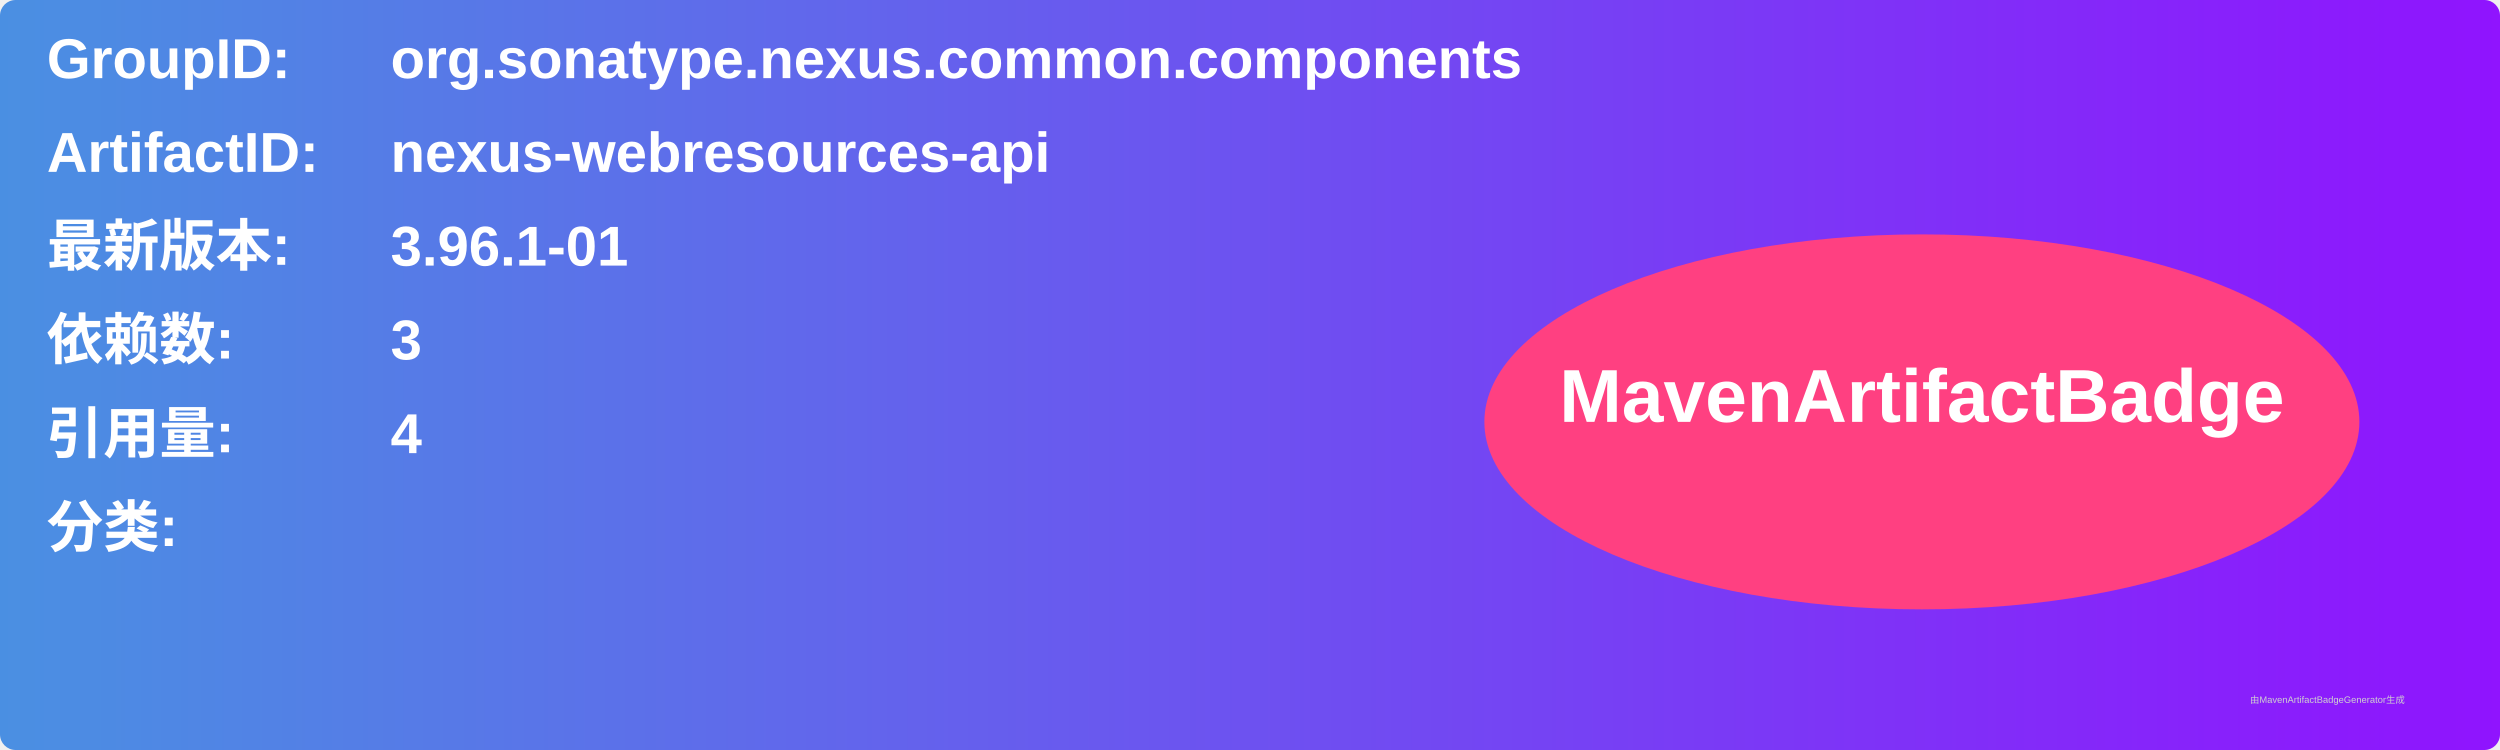
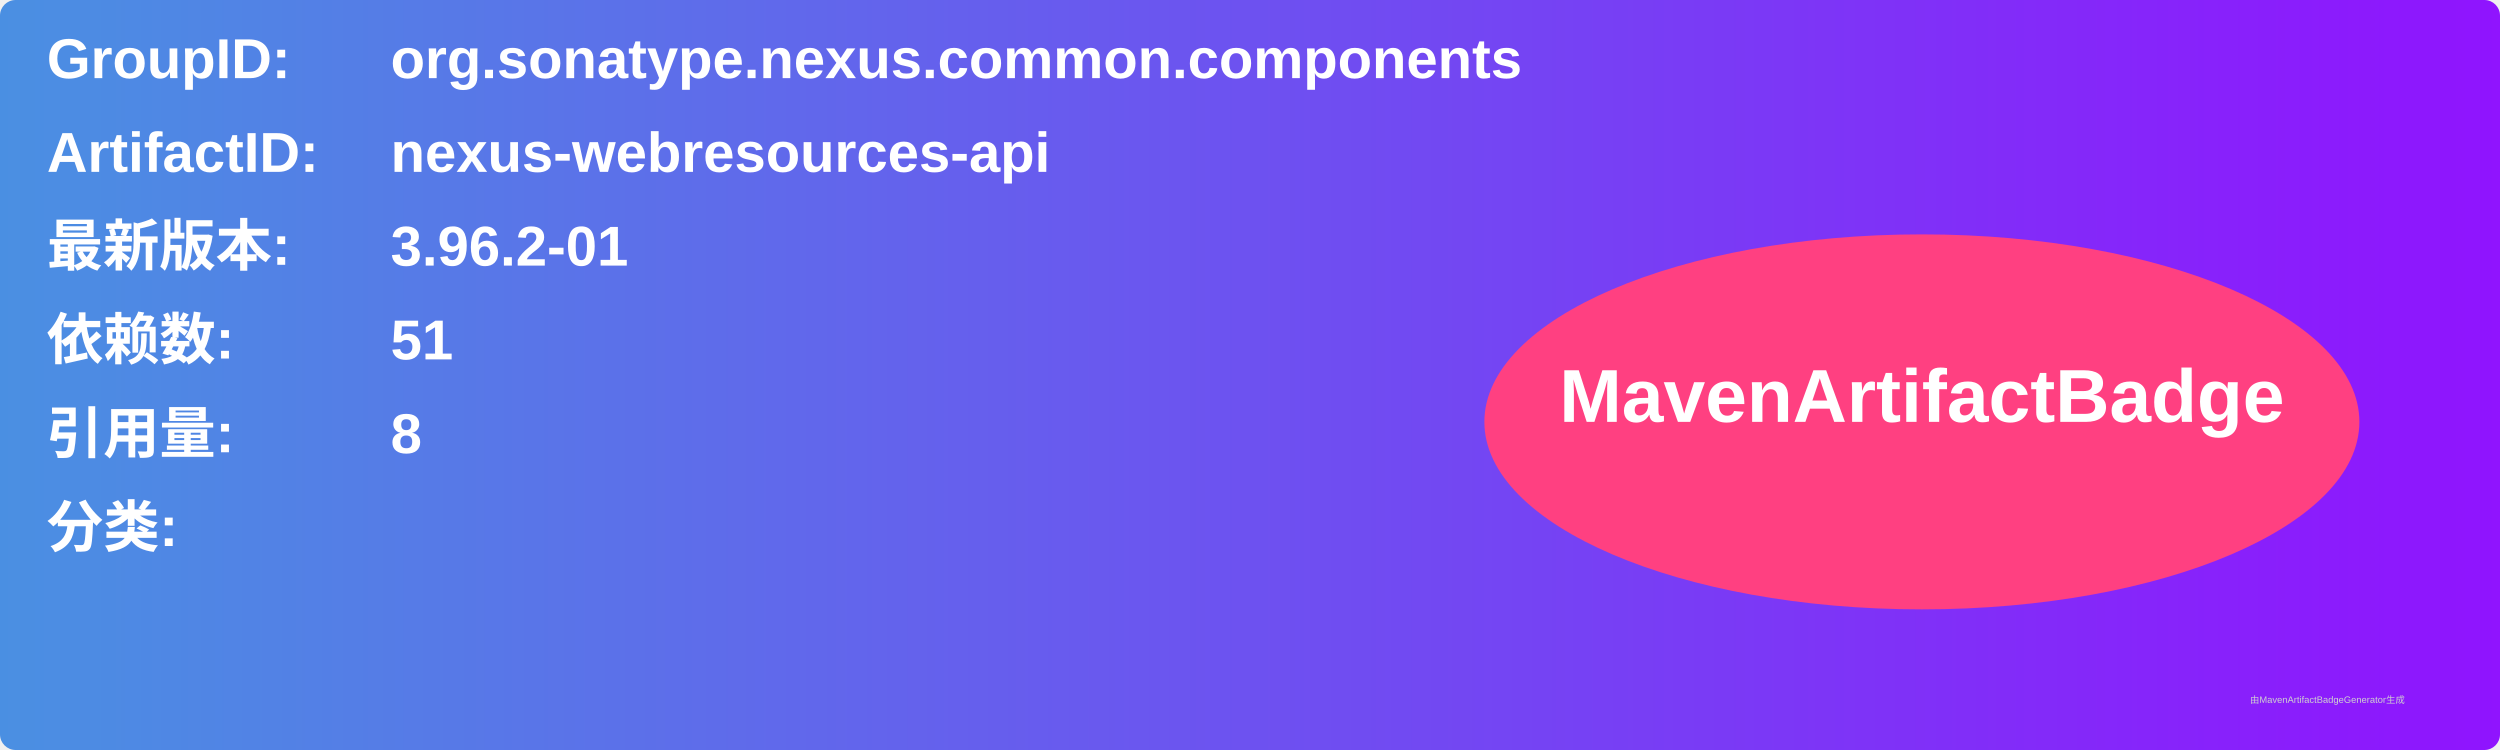
<svg xmlns="http://www.w3.org/2000/svg" width="800" height="240" viewBox="0 0 800 240">
  <linearGradient id="grad" x1="0%" y1="0%" x2="100%" y2="0%">
    <stop offset="0%" stop-color="#4a90e2" />
    <stop offset="100%" stop-color="#9013fe" />
  </linearGradient>
  <rect width="100%" height="100%" rx="5" ry="5" fill="url(#grad)" />
  <g transform="translate(15, 15)">
    <text x="0" y="10" font-family="Arial" font-size="18" fill="white" font-weight="bold" width="260">GroupID:</text>
    <text x="110" y="10" font-family="Arial" font-size="18" fill="white" font-weight="bold" width="460">org.sonatype.nexus.common.components</text>
    <text x="0" y="40" font-family="Arial" font-size="18" fill="white" font-weight="bold" width="260">ArtifactID:</text>
    <text x="110" y="40" font-family="Arial" font-size="18" fill="white" font-weight="bold" width="460">nexus-webresources-api</text>
    <text x="0" y="70" font-family="Arial" font-size="18" fill="white" font-weight="bold">最新版本:</text>
    <text x="110" y="70" font-family="Arial" font-size="18" fill="white" font-weight="bold">
-       <tspan font-weight="bold">3.96.1-01</tspan>
+       <tspan font-weight="bold">3.96.2-01</tspan>
    </text>
    <text x="0" y="100" font-family="Arial" font-size="18" fill="white" font-weight="bold">依赖数: </text>
    <text x="110" y="100" font-family="Arial" font-size="18" fill="white">
-       <tspan font-weight="bold">3</tspan>
+       <tspan font-weight="bold">51</tspan>
    </text>
    <text x="0" y="130" font-family="Arial" font-size="18" fill="white" font-weight="bold">引用量: </text>
    <text x="110" y="130" font-family="Arial" font-size="18" fill="white">
-       <tspan font-weight="bold">4</tspan>
+       <tspan font-weight="bold">8</tspan>
    </text>
    <text x="0" y="160" font-family="Arial" font-size="18" fill="white" font-weight="bold">分类:</text>
    <text x="10" y="190" font-family="Arial" font-size="10" fill="white">
      <tspan font-weight="bold" />
    </text>
    <ellipse cx="600" cy="120" rx="140" ry="60" fill="#ff4081" />
    <text x="600" y="120" text-anchor="middle" font-family="Arial" font-size="24" fill="white" font-weight="bold">MavenArtifactBadge</text>
  </g>
  <text x="720" y="225" font-family="Arial" font-size="3" fill="#d0d0d0">由MavenArtifactBadgeGenerator生成</text>
</svg>
